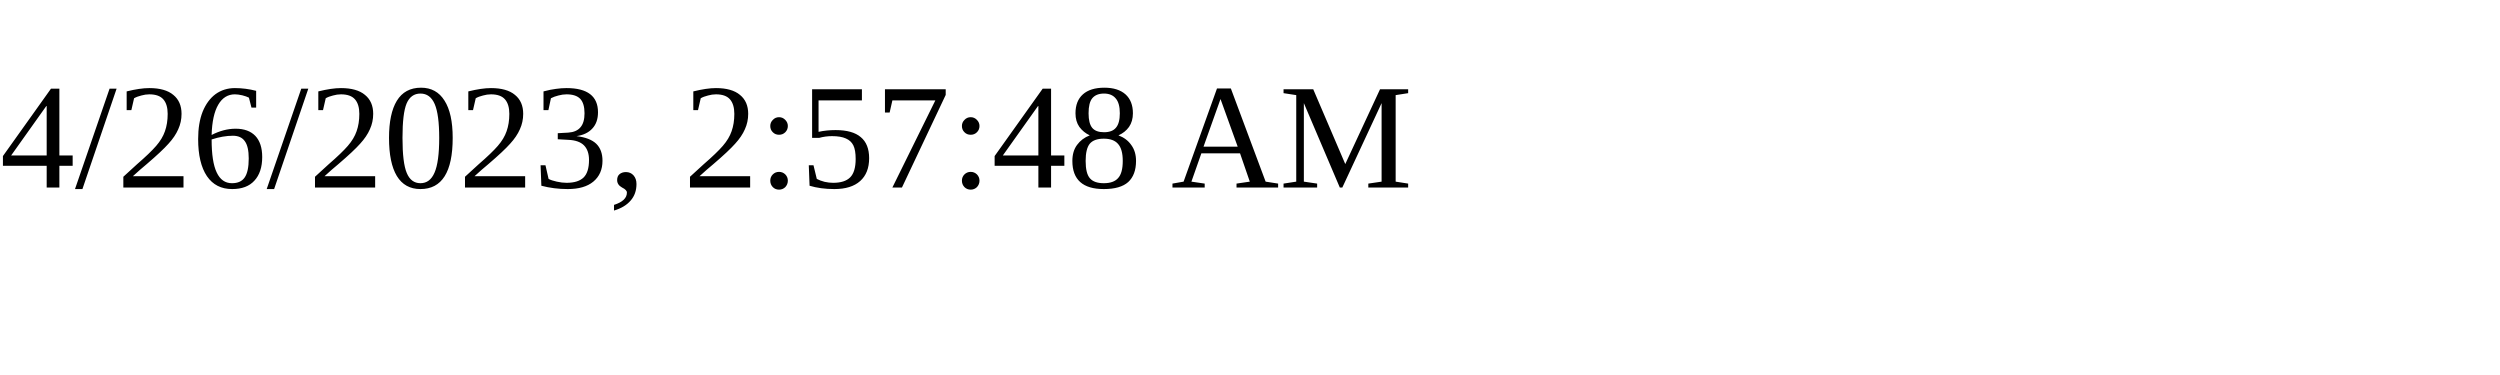
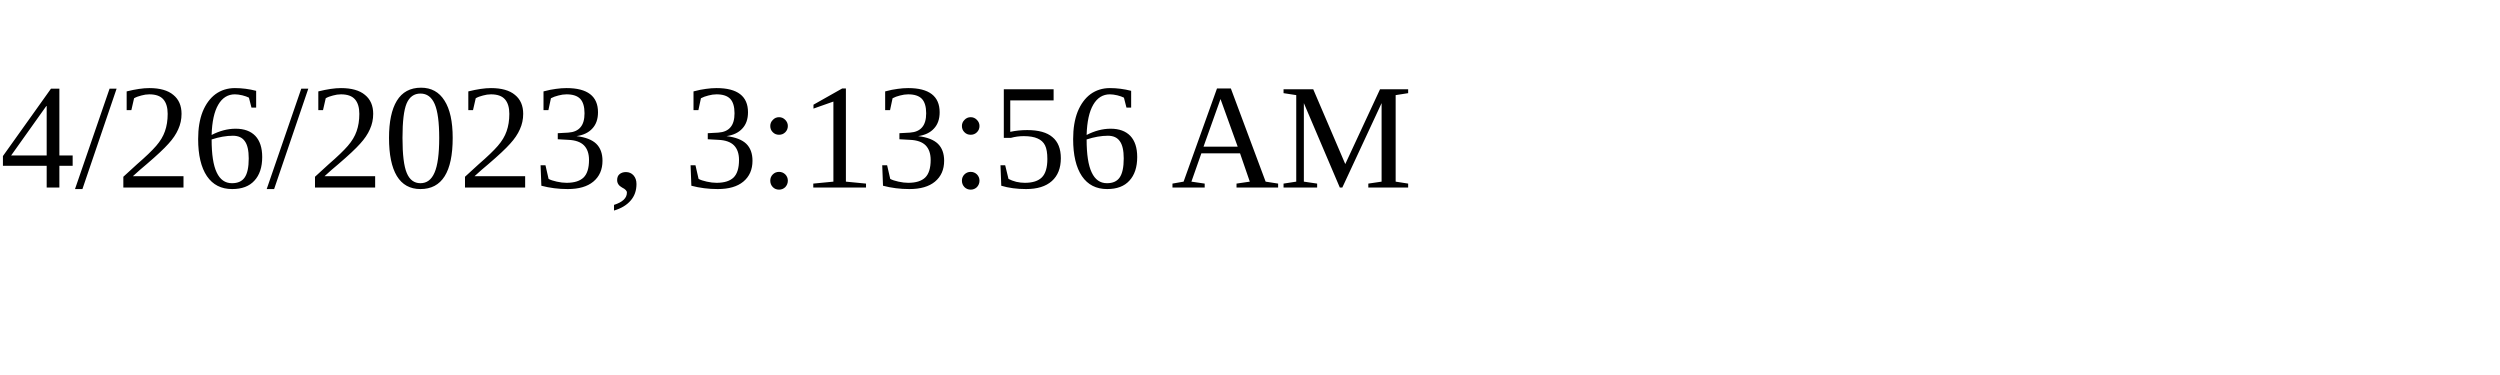
<svg xmlns="http://www.w3.org/2000/svg" height="30" width="200">
-   <text x="0" y="15">4/26/2023, 2:57:48 AM</text>
+   <text x="0" y="15">4/26/2023, 3:13:56 AM</text>
</svg>
